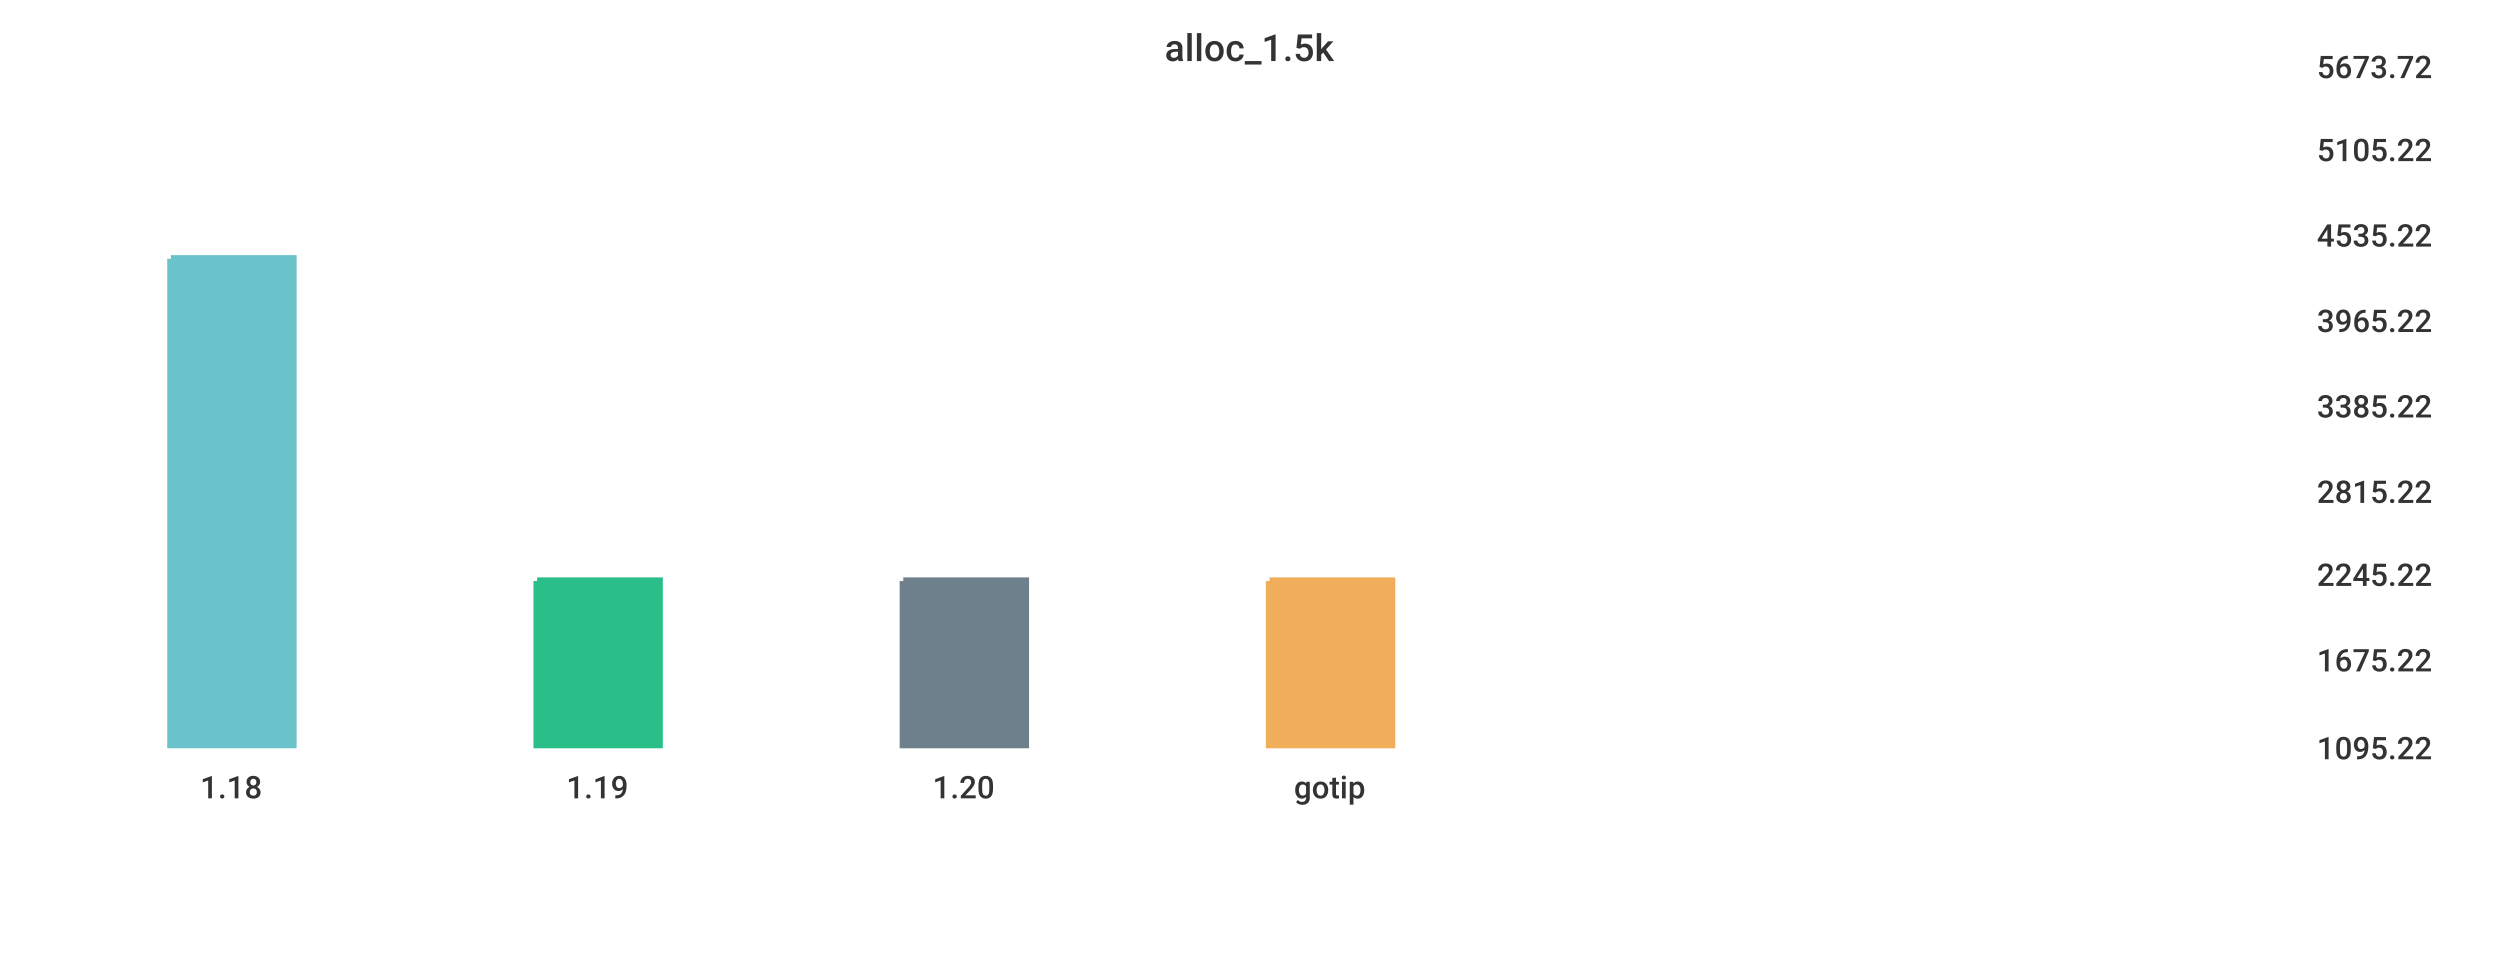
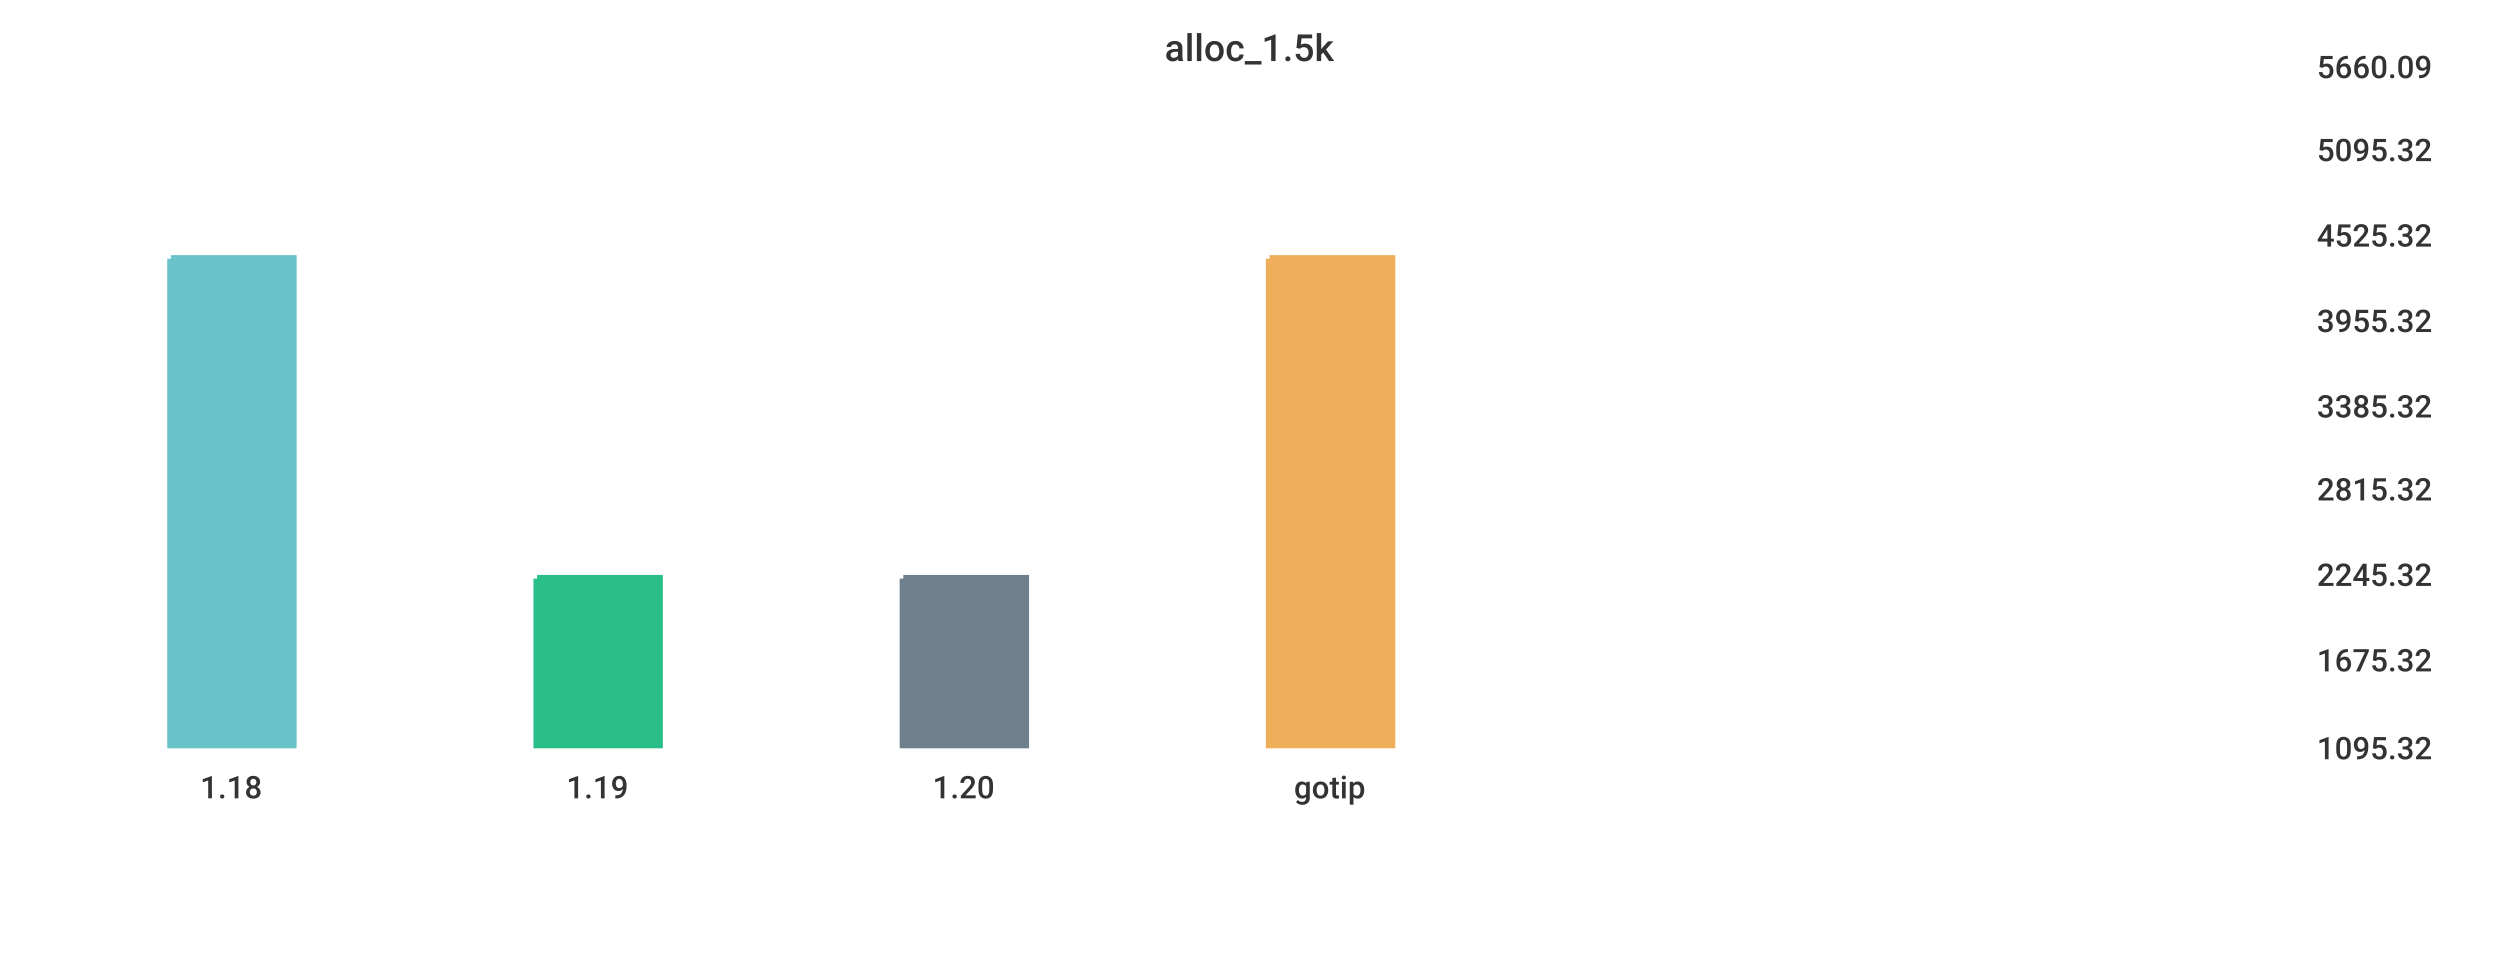
<svg xmlns="http://www.w3.org/2000/svg" width="1024" height="400">\n<path d="M 0 0 L 1024 0 L 1024 400 L 0 400 L 0 0" style="stroke-width:0;stroke:rgba(255,255,255,1.0);fill:rgba(255,255,255,1.0)" />
  <path d="M 20 26 L 934 26 L 934 305 L 20 305 L 20 26" style="stroke-width:0;stroke:rgba(255,255,255,1.0);fill:rgba(255,255,255,1.0)" />
  <path d="M 70 106 L 120 106 L 120 305 L 70 305 L 70 106" style="stroke-width:3;stroke:rgba(106,195,203,1.0);fill:rgba(106,195,203,1.0)" />
-   <path d="M 220 238 L 270 238 L 270 305 L 220 305 L 220 238" style="stroke-width:3;stroke:rgba(42,190,137,1.0);fill:rgba(42,190,137,1.0)" />
-   <path d="M 370 238 L 420 238 L 420 305 L 370 305 L 370 238" style="stroke-width:3;stroke:rgba(110,128,139,1.0);fill:rgba(110,128,139,1.0)" />
-   <path d="M 520 238 L 570 238 L 570 305 L 520 305 L 520 238" style="stroke-width:3;stroke:rgba(240,174,90,1.0);fill:rgba(240,174,90,1.0)" />
+   <path d="M 220 237 L 270 237 L 270 305 L 220 305 L 220 237" style="stroke-width:3;stroke:rgba(42,190,137,1.0);fill:rgba(42,190,137,1.0)" />
+   <path d="M 370 237 L 420 237 L 420 305 L 370 305 L 370 237" style="stroke-width:3;stroke:rgba(110,128,139,1.0);fill:rgba(110,128,139,1.0)" />
+   <path d="M 520 106 L 570 106 L 570 305 L 520 305 L 520 106" style="stroke-width:3;stroke:rgba(240,174,90,1.0);fill:rgba(240,174,90,1.0)" />
  <path d="M 20 305 L 934 305" style="stroke-width:0;stroke:rgba(51,51,51,1.0);fill:none" />
  <path d="M 20 305 L 20 310" style="stroke-width:0;stroke:rgba(51,51,51,1.0);fill:none" />
  <text x="82" y="327" style="stroke-width:0;stroke:none;fill:rgba(51,51,51,1.0);font-size:12.8px;font-family:'Roboto Medium',sans-serif">1.18</text>
  <path d="M 170 305 L 170 310" style="stroke-width:0;stroke:rgba(51,51,51,1.0);fill:none" />
  <text x="232" y="327" style="stroke-width:0;stroke:none;fill:rgba(51,51,51,1.0);font-size:12.8px;font-family:'Roboto Medium',sans-serif">1.19</text>
  <path d="M 320 305 L 320 310" style="stroke-width:0;stroke:rgba(51,51,51,1.0);fill:none" />
  <text x="382" y="327" style="stroke-width:0;stroke:none;fill:rgba(51,51,51,1.0);font-size:12.8px;font-family:'Roboto Medium',sans-serif">1.20</text>
  <path d="M 470 305 L 470 310" style="stroke-width:0;stroke:rgba(51,51,51,1.0);fill:none" />
  <text x="530" y="327" style="stroke-width:0;stroke:none;fill:rgba(51,51,51,1.0);font-size:12.8px;font-family:'Roboto Medium',sans-serif">gotip</text>
  <path d="M 934 26 L 934 305" style="stroke-width:0;stroke:rgba(51,51,51,1.0);fill:none" />
  <path d="M 934 305 L 939 305" style="stroke-width:0;stroke:rgba(51,51,51,1.0);fill:none" />
  <path d="M 934 305 L 939 305" style="stroke-width:0;stroke:rgba(51,51,51,1.0);fill:none" />
-   <text x="949" y="311" style="stroke-width:0;stroke:none;fill:rgba(51,51,51,1.0);font-size:12.8px;font-family:'Roboto Medium',sans-serif">1095.22</text>
+   <text x="949" y="311" style="stroke-width:0;stroke:none;fill:rgba(51,51,51,1.0);font-size:12.8px;font-family:'Roboto Medium',sans-serif">1095.32</text>
  <path d="M 934 269 L 939 269" style="stroke-width:0;stroke:rgba(51,51,51,1.0);fill:none" />
-   <text x="949" y="275" style="stroke-width:0;stroke:none;fill:rgba(51,51,51,1.0);font-size:12.8px;font-family:'Roboto Medium',sans-serif">1675.22</text>
+   <text x="949" y="275" style="stroke-width:0;stroke:none;fill:rgba(51,51,51,1.0);font-size:12.8px;font-family:'Roboto Medium',sans-serif">1675.32</text>
  <path d="M 934 234 L 939 234" style="stroke-width:0;stroke:rgba(51,51,51,1.0);fill:none" />
-   <text x="949" y="240" style="stroke-width:0;stroke:none;fill:rgba(51,51,51,1.0);font-size:12.8px;font-family:'Roboto Medium',sans-serif">2245.22</text>
-   <path d="M 934 200 L 939 200" style="stroke-width:0;stroke:rgba(51,51,51,1.0);fill:none" />
-   <text x="949" y="206" style="stroke-width:0;stroke:none;fill:rgba(51,51,51,1.0);font-size:12.8px;font-family:'Roboto Medium',sans-serif">2815.22</text>
+   <text x="949" y="240" style="stroke-width:0;stroke:none;fill:rgba(51,51,51,1.0);font-size:12.8px;font-family:'Roboto Medium',sans-serif">2245.32</text>
+   <path d="M 934 199 L 939 199" style="stroke-width:0;stroke:rgba(51,51,51,1.0);fill:none" />
+   <text x="949" y="205" style="stroke-width:0;stroke:none;fill:rgba(51,51,51,1.0);font-size:12.8px;font-family:'Roboto Medium',sans-serif">2815.32</text>
  <path d="M 934 165 L 939 165" style="stroke-width:0;stroke:rgba(51,51,51,1.0);fill:none" />
-   <text x="949" y="171" style="stroke-width:0;stroke:none;fill:rgba(51,51,51,1.0);font-size:12.8px;font-family:'Roboto Medium',sans-serif">3385.22</text>
+   <text x="949" y="171" style="stroke-width:0;stroke:none;fill:rgba(51,51,51,1.0);font-size:12.8px;font-family:'Roboto Medium',sans-serif">3385.32</text>
  <path d="M 934 130 L 939 130" style="stroke-width:0;stroke:rgba(51,51,51,1.0);fill:none" />
-   <text x="949" y="136" style="stroke-width:0;stroke:none;fill:rgba(51,51,51,1.0);font-size:12.8px;font-family:'Roboto Medium',sans-serif">3965.22</text>
+   <text x="949" y="136" style="stroke-width:0;stroke:none;fill:rgba(51,51,51,1.0);font-size:12.8px;font-family:'Roboto Medium',sans-serif">3955.32</text>
  <path d="M 934 95 L 939 95" style="stroke-width:0;stroke:rgba(51,51,51,1.0);fill:none" />
-   <text x="949" y="101" style="stroke-width:0;stroke:none;fill:rgba(51,51,51,1.0);font-size:12.8px;font-family:'Roboto Medium',sans-serif">4535.22</text>
+   <text x="949" y="101" style="stroke-width:0;stroke:none;fill:rgba(51,51,51,1.0);font-size:12.8px;font-family:'Roboto Medium',sans-serif">4525.32</text>
  <path d="M 934 60 L 939 60" style="stroke-width:0;stroke:rgba(51,51,51,1.0);fill:none" />
-   <text x="949" y="66" style="stroke-width:0;stroke:none;fill:rgba(51,51,51,1.0);font-size:12.8px;font-family:'Roboto Medium',sans-serif">5105.22</text>
+   <text x="949" y="66" style="stroke-width:0;stroke:none;fill:rgba(51,51,51,1.0);font-size:12.8px;font-family:'Roboto Medium',sans-serif">5095.32</text>
  <path d="M 934 26 L 939 26" style="stroke-width:0;stroke:rgba(51,51,51,1.0);fill:none" />
-   <text x="949" y="32" style="stroke-width:0;stroke:none;fill:rgba(51,51,51,1.0);font-size:12.8px;font-family:'Roboto Medium',sans-serif">5673.72</text>
+   <text x="949" y="32" style="stroke-width:0;stroke:none;fill:rgba(51,51,51,1.0);font-size:12.8px;font-family:'Roboto Medium',sans-serif">5660.09</text>
  <text x="477" y="25" style="stroke-width:0;stroke:none;fill:rgba(51,51,51,1.0);font-size:15.3px;font-family:'Roboto Medium',sans-serif">alloc_1.5k</text>
</svg>
